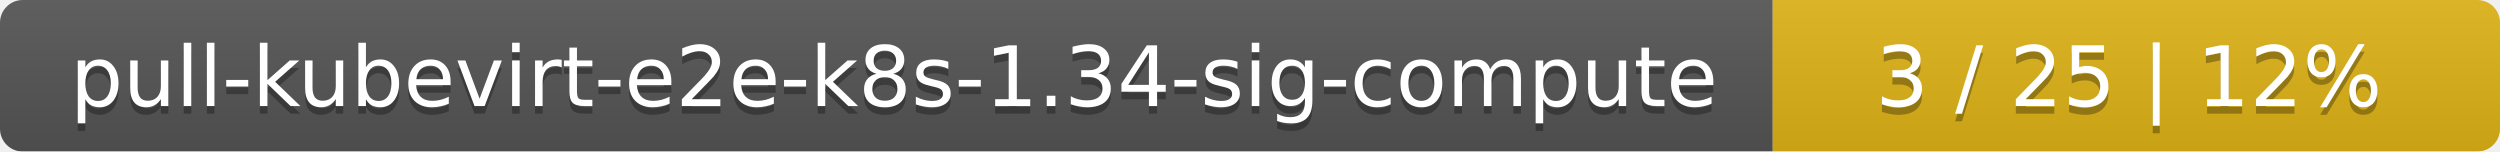
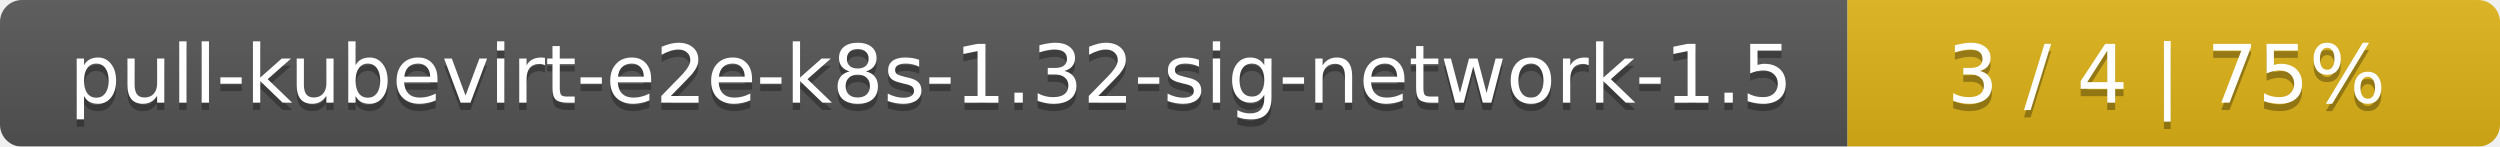
- <svg xmlns="http://www.w3.org/2000/svg" width="330" height="20">
+ <svg xmlns="http://www.w3.org/2000/svg" width="341" height="20">
  <linearGradient id="smooth" x2="0" y2="100%">
    <stop offset="0" stop-color="#bbb" stop-opacity=".1" />
    <stop offset="1" stop-opacity=".1" />
  </linearGradient>
  <mask id="round">
-     <rect width="330" height="20" rx="3" fill="#fff" />
+     <rect width="341" height="20" rx="3" fill="#fff" />
  </mask>
  <g mask="url(#round)">
-     <rect width="234" height="20" fill="#555" />
-     <rect x="234" width="96" height="20" fill="#dfb317" />
-     <rect width="330" height="20" fill="url(#smooth)" />
+     <rect width="252" height="20" fill="#555" />
+     <rect x="252" width="89" height="20" fill="#dfb317" />
+     <rect width="341" height="20" fill="url(#smooth)" />
  </g>
  <g fill="#fff" text-anchor="middle" font-family="DejaVu Sans,Verdana,Geneva,sans-serif" font-size="11">
-     <text x="118" y="15" fill="#010101" fill-opacity=".3">pull-kubevirt-e2e-k8s-1.34-sig-compute</text>
-     <text x="118" y="14">pull-kubevirt-e2e-k8s-1.34-sig-compute</text>
-     <text x="281" y="15" fill="#010101" fill-opacity=".3">3 / 25    |    12%</text>
-     <text x="281" y="14">3 / 25    |    12%</text>
+     <text x="127" y="15" fill="#010101" fill-opacity=".3">pull-kubevirt-e2e-k8s-1.32-sig-network-1.5</text>
+     <text x="127" y="14">pull-kubevirt-e2e-k8s-1.32-sig-network-1.5</text>
+     <text x="295.5" y="15" fill="#010101" fill-opacity=".3">3 / 4    |    75%</text>
+     <text x="295.5" y="14">3 / 4    |    75%</text>
  </g>
</svg>
